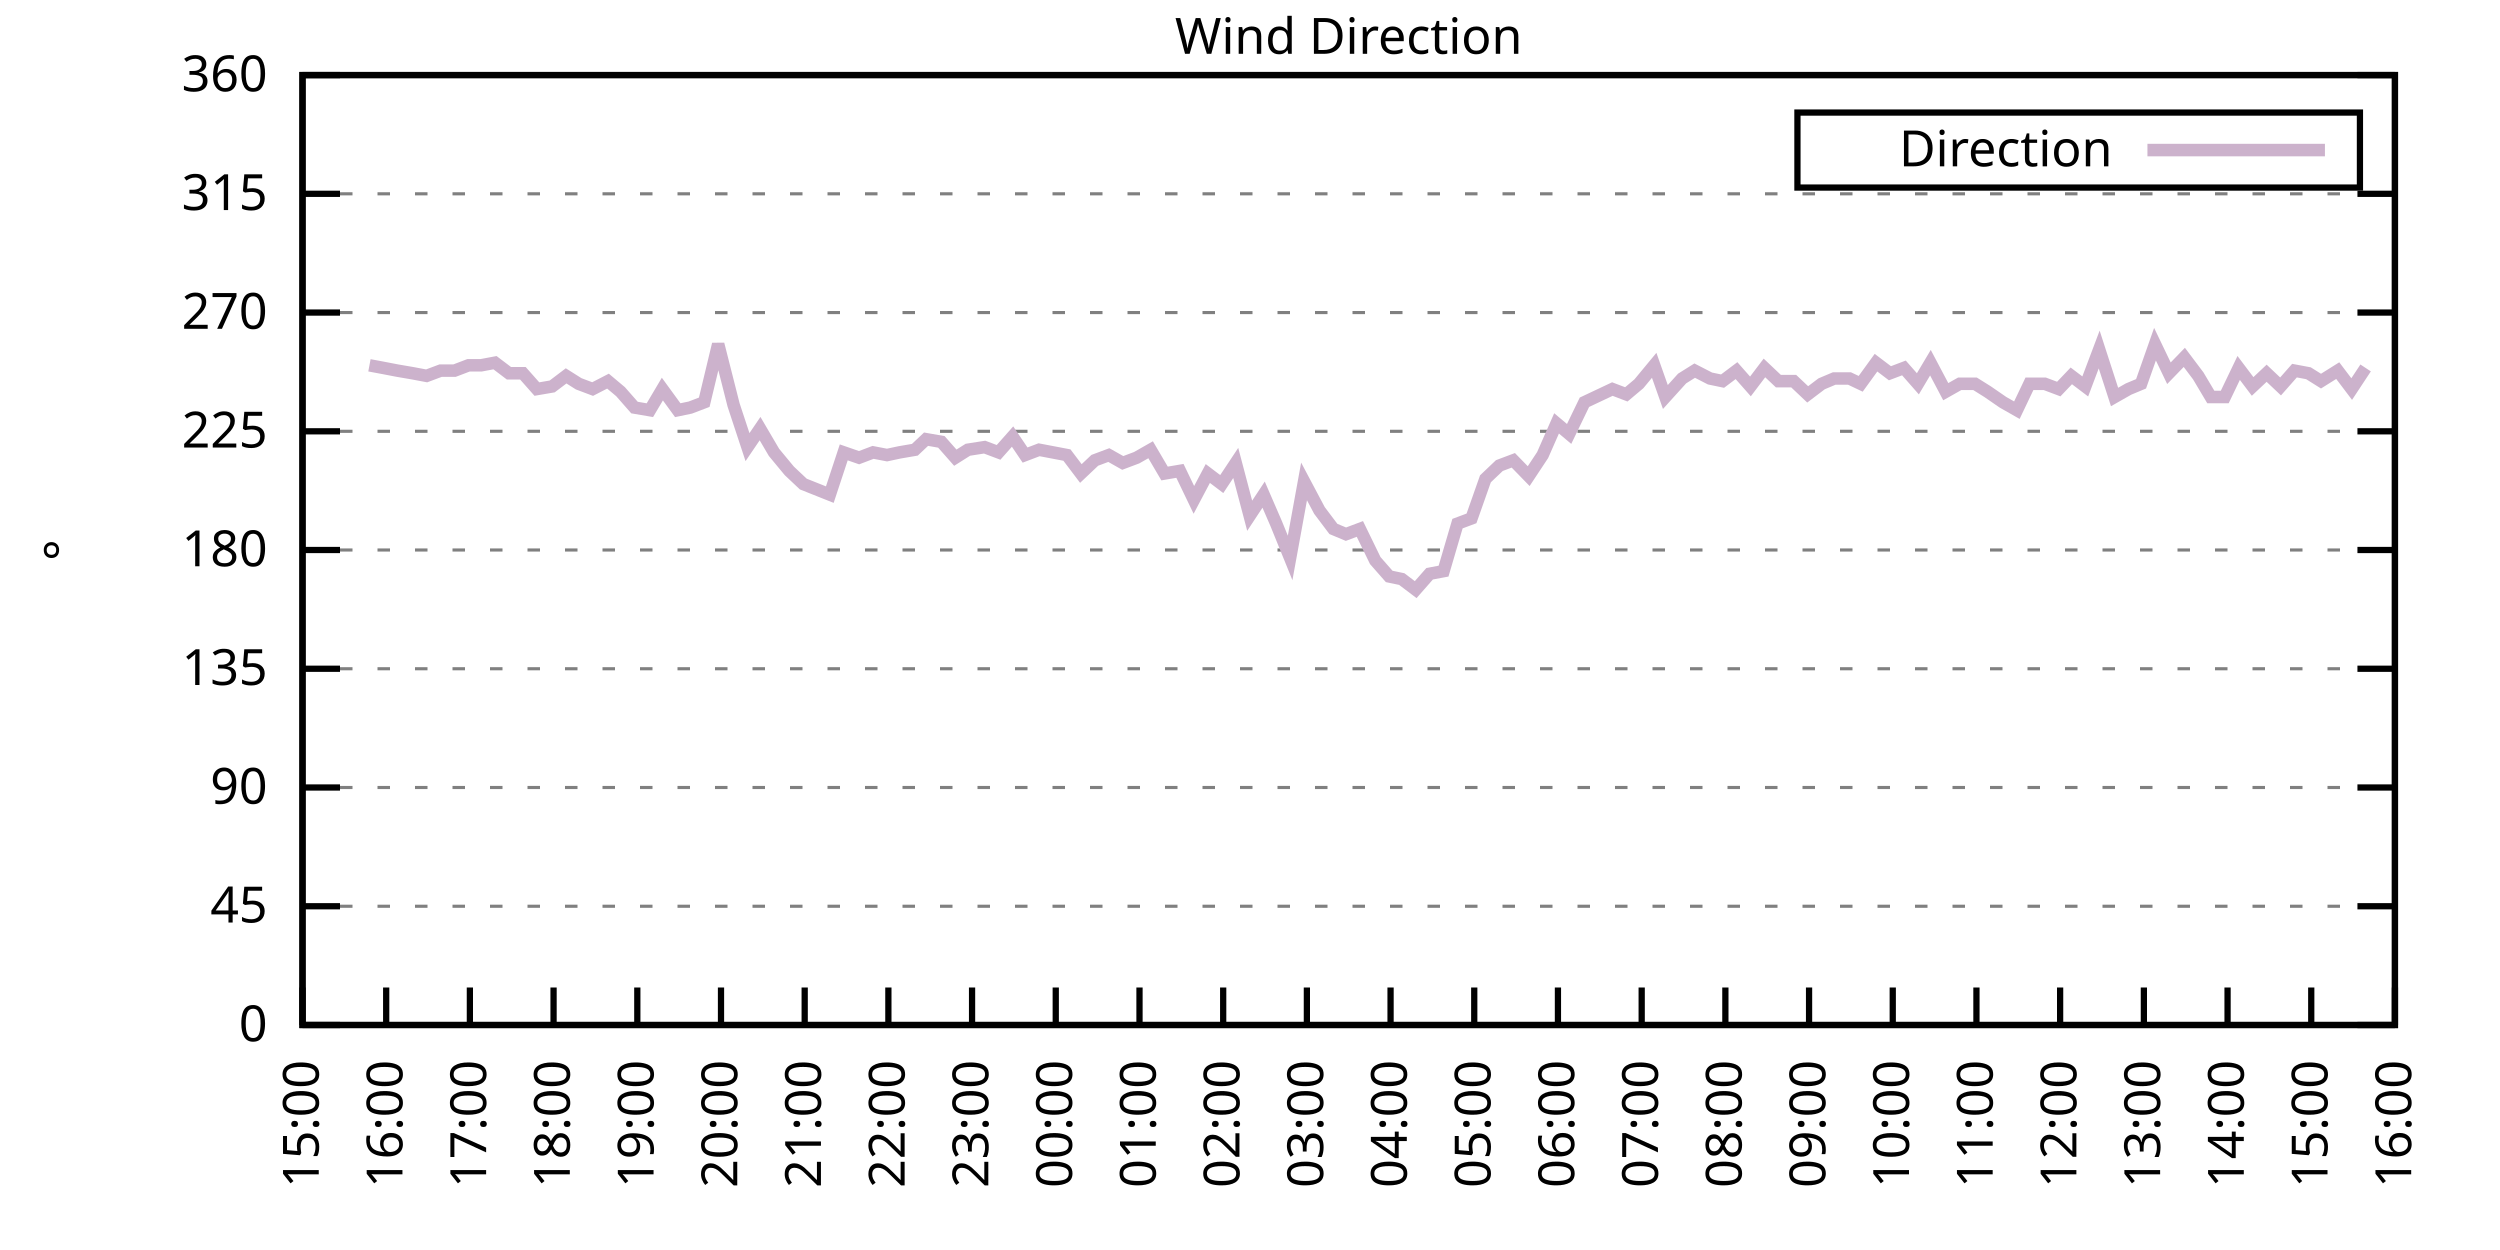
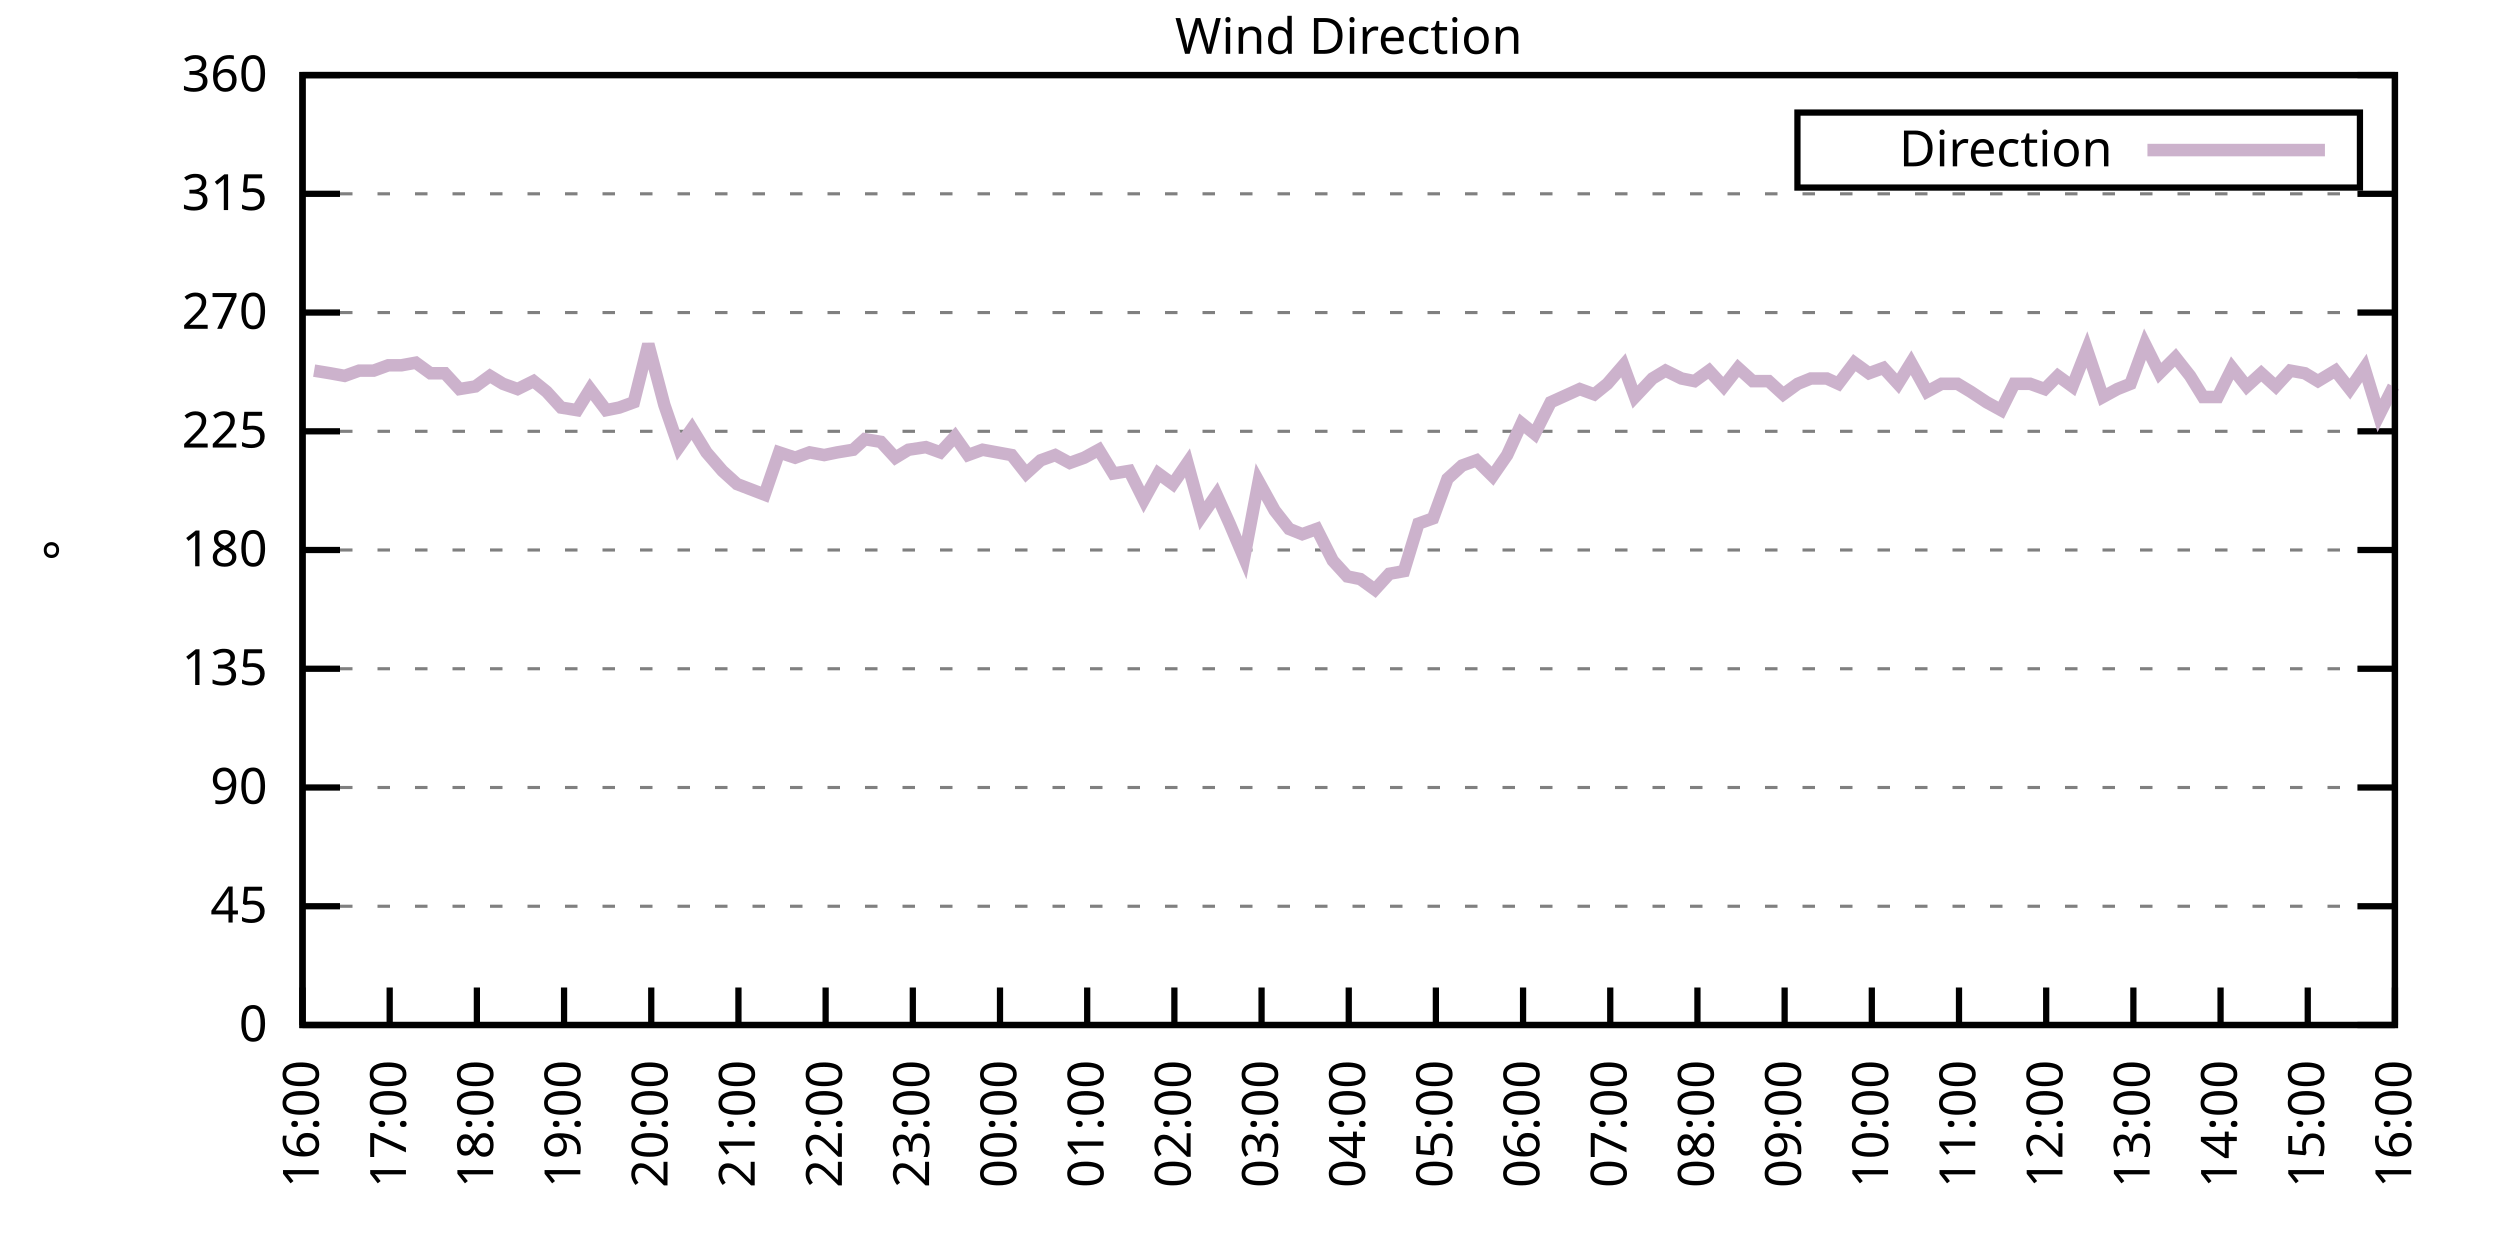
<svg xmlns="http://www.w3.org/2000/svg" xmlns:xlink="http://www.w3.org/1999/xlink" width="400" height="200" viewBox="0 0 400 200">
  <g id="gnuplot_canvas">
    <rect x="0" y="0" width="400" height="200" fill="none" />
    <defs>
      <circle id="gpDot" r="0.5" stroke-width="0.5" stroke="currentColor" />
      <path id="gpPt0" stroke-width="0.333" stroke="currentColor" d="M-1,0 h2 M0,-1 v2" />
      <path id="gpPt1" stroke-width="0.333" stroke="currentColor" d="M-1,-1 L1,1 M1,-1 L-1,1" />
      <path id="gpPt2" stroke-width="0.333" stroke="currentColor" d="M-1,0 L1,0 M0,-1 L0,1 M-1,-1 L1,1 M-1,1 L1,-1" />
      <rect id="gpPt3" stroke-width="0.333" stroke="currentColor" x="-1" y="-1" width="2" height="2" />
      <rect id="gpPt4" stroke-width="0.333" stroke="currentColor" fill="currentColor" x="-1" y="-1" width="2" height="2" />
      <circle id="gpPt5" stroke-width="0.333" stroke="currentColor" cx="0" cy="0" r="1" />
      <use xlink:href="#gpPt5" id="gpPt6" fill="currentColor" stroke="none" />
      <path id="gpPt7" stroke-width="0.333" stroke="currentColor" d="M0,-1.33 L-1.33,0.67 L1.33,0.67 z" />
      <use xlink:href="#gpPt7" id="gpPt8" fill="currentColor" stroke="none" />
      <use xlink:href="#gpPt7" id="gpPt9" stroke="currentColor" transform="rotate(180)" />
      <use xlink:href="#gpPt9" id="gpPt10" fill="currentColor" stroke="none" />
      <use xlink:href="#gpPt3" id="gpPt11" stroke="currentColor" transform="rotate(45)" />
      <use xlink:href="#gpPt11" id="gpPt12" fill="currentColor" stroke="none" />
      <path id="gpPt13" stroke-width="0.333" stroke="currentColor" d="M0,1.330 L1.265,0.411 L0.782,-1.067 L-0.782,-1.076 L-1.265,0.411 z" />
      <use xlink:href="#gpPt13" id="gpPt14" fill="currentColor" stroke="none" />
      <filter id="textbox" filterUnits="objectBoundingBox" x="0" y="0" height="1" width="1">
        <feFlood flood-color="white" flood-opacity="1" result="bgnd" />
        <feComposite in="SourceGraphic" in2="bgnd" operator="atop" />
      </filter>
      <filter id="greybox" filterUnits="objectBoundingBox" x="0" y="0" height="1" width="1">
        <feFlood flood-color="lightgrey" flood-opacity="1" result="grey" />
        <feComposite in="SourceGraphic" in2="grey" operator="atop" />
      </filter>
    </defs>
    <g fill="none" color="white" stroke="currentColor" stroke-width="1.00" stroke-linecap="butt" stroke-linejoin="miter">
</g>
    <g fill="none" color="black" stroke="currentColor" stroke-width="1.00" stroke-linecap="butt" stroke-linejoin="miter">
      <g stroke="none" shape-rendering="crispEdges">
        <polygon fill="rgb(255, 255, 255)" points="48.40,164.00 383.18,164.00 383.18,12.02 48.40,12.02 " />
      </g>
    </g>
    <g fill="none" color="black" stroke="currentColor" stroke-width="1.00" stroke-linecap="butt" stroke-linejoin="miter">
</g>
    <g fill="none" color="black" stroke="black" stroke-width="0.50" stroke-linecap="butt" stroke-linejoin="miter">
</g>
    <g fill="none" color="gray" stroke="currentColor" stroke-width="0.50" stroke-linecap="butt" stroke-linejoin="miter">
      <path stroke="gray" stroke-dasharray="2,4" class="gridline" d="M48.40,164.00 L383.19,164.00  " />
    </g>
    <g fill="none" color="gray" stroke="gray" stroke-width="1.00" stroke-linecap="butt" stroke-linejoin="miter">
</g>
    <g fill="none" color="black" stroke="currentColor" stroke-width="1.00" stroke-linecap="butt" stroke-linejoin="miter">
      <path stroke="black" d="M48.40,164.00 L54.40,164.00 M383.19,164.00 L377.19,164.00  " />
      <g transform="translate(42.80,166.60)" stroke="none" fill="black" font-family="Sans" font-size="8.00" text-anchor="end">
        <text>
          <tspan font-family="Sans"> 0</tspan>
        </text>
      </g>
    </g>
    <g fill="none" color="black" stroke="currentColor" stroke-width="1.00" stroke-linecap="butt" stroke-linejoin="miter">
</g>
    <g fill="none" color="black" stroke="black" stroke-width="0.50" stroke-linecap="butt" stroke-linejoin="miter">
</g>
    <g fill="none" color="gray" stroke="currentColor" stroke-width="0.50" stroke-linecap="butt" stroke-linejoin="miter">
      <path stroke="gray" stroke-dasharray="2,4" class="gridline" d="M48.40,145.00 L383.19,145.00  " />
    </g>
    <g fill="none" color="gray" stroke="gray" stroke-width="1.00" stroke-linecap="butt" stroke-linejoin="miter">
</g>
    <g fill="none" color="black" stroke="currentColor" stroke-width="1.00" stroke-linecap="butt" stroke-linejoin="miter">
      <path stroke="black" d="M48.40,145.00 L54.40,145.00 M383.19,145.00 L377.19,145.00  " />
      <g transform="translate(42.80,147.60)" stroke="none" fill="black" font-family="Sans" font-size="8.00" text-anchor="end">
        <text>
          <tspan font-family="Sans"> 45</tspan>
        </text>
      </g>
    </g>
    <g fill="none" color="black" stroke="currentColor" stroke-width="1.00" stroke-linecap="butt" stroke-linejoin="miter">
</g>
    <g fill="none" color="black" stroke="black" stroke-width="0.50" stroke-linecap="butt" stroke-linejoin="miter">
</g>
    <g fill="none" color="gray" stroke="currentColor" stroke-width="0.50" stroke-linecap="butt" stroke-linejoin="miter">
      <path stroke="gray" stroke-dasharray="2,4" class="gridline" d="M48.40,126.00 L383.19,126.00  " />
    </g>
    <g fill="none" color="gray" stroke="gray" stroke-width="1.00" stroke-linecap="butt" stroke-linejoin="miter">
</g>
    <g fill="none" color="black" stroke="currentColor" stroke-width="1.00" stroke-linecap="butt" stroke-linejoin="miter">
      <path stroke="black" d="M48.40,126.00 L54.40,126.00 M383.19,126.00 L377.19,126.00  " />
      <g transform="translate(42.80,128.60)" stroke="none" fill="black" font-family="Sans" font-size="8.00" text-anchor="end">
        <text>
          <tspan font-family="Sans"> 90</tspan>
        </text>
      </g>
    </g>
    <g fill="none" color="black" stroke="currentColor" stroke-width="1.00" stroke-linecap="butt" stroke-linejoin="miter">
</g>
    <g fill="none" color="black" stroke="black" stroke-width="0.50" stroke-linecap="butt" stroke-linejoin="miter">
</g>
    <g fill="none" color="gray" stroke="currentColor" stroke-width="0.50" stroke-linecap="butt" stroke-linejoin="miter">
      <path stroke="gray" stroke-dasharray="2,4" class="gridline" d="M48.40,107.00 L383.19,107.00  " />
    </g>
    <g fill="none" color="gray" stroke="gray" stroke-width="1.00" stroke-linecap="butt" stroke-linejoin="miter">
</g>
    <g fill="none" color="black" stroke="currentColor" stroke-width="1.00" stroke-linecap="butt" stroke-linejoin="miter">
      <path stroke="black" d="M48.40,107.00 L54.40,107.00 M383.19,107.00 L377.19,107.00  " />
      <g transform="translate(42.80,109.60)" stroke="none" fill="black" font-family="Sans" font-size="8.00" text-anchor="end">
        <text>
          <tspan font-family="Sans"> 135</tspan>
        </text>
      </g>
    </g>
    <g fill="none" color="black" stroke="currentColor" stroke-width="1.00" stroke-linecap="butt" stroke-linejoin="miter">
</g>
    <g fill="none" color="black" stroke="black" stroke-width="0.50" stroke-linecap="butt" stroke-linejoin="miter">
</g>
    <g fill="none" color="gray" stroke="currentColor" stroke-width="0.50" stroke-linecap="butt" stroke-linejoin="miter">
      <path stroke="gray" stroke-dasharray="2,4" class="gridline" d="M48.40,88.00 L383.19,88.00  " />
    </g>
    <g fill="none" color="gray" stroke="gray" stroke-width="1.00" stroke-linecap="butt" stroke-linejoin="miter">
</g>
    <g fill="none" color="black" stroke="currentColor" stroke-width="1.00" stroke-linecap="butt" stroke-linejoin="miter">
      <path stroke="black" d="M48.40,88.00 L54.40,88.00 M383.19,88.00 L377.19,88.00  " />
      <g transform="translate(42.80,90.60)" stroke="none" fill="black" font-family="Sans" font-size="8.00" text-anchor="end">
        <text>
          <tspan font-family="Sans"> 180</tspan>
        </text>
      </g>
    </g>
    <g fill="none" color="black" stroke="currentColor" stroke-width="1.00" stroke-linecap="butt" stroke-linejoin="miter">
</g>
    <g fill="none" color="black" stroke="black" stroke-width="0.50" stroke-linecap="butt" stroke-linejoin="miter">
</g>
    <g fill="none" color="gray" stroke="currentColor" stroke-width="0.50" stroke-linecap="butt" stroke-linejoin="miter">
      <path stroke="gray" stroke-dasharray="2,4" class="gridline" d="M48.40,69.01 L383.19,69.01  " />
    </g>
    <g fill="none" color="gray" stroke="gray" stroke-width="1.00" stroke-linecap="butt" stroke-linejoin="miter">
</g>
    <g fill="none" color="black" stroke="currentColor" stroke-width="1.00" stroke-linecap="butt" stroke-linejoin="miter">
      <path stroke="black" d="M48.40,69.01 L54.40,69.01 M383.19,69.01 L377.19,69.01  " />
      <g transform="translate(42.80,71.61)" stroke="none" fill="black" font-family="Sans" font-size="8.00" text-anchor="end">
        <text>
          <tspan font-family="Sans"> 225</tspan>
        </text>
      </g>
    </g>
    <g fill="none" color="black" stroke="currentColor" stroke-width="1.00" stroke-linecap="butt" stroke-linejoin="miter">
</g>
    <g fill="none" color="black" stroke="black" stroke-width="0.50" stroke-linecap="butt" stroke-linejoin="miter">
</g>
    <g fill="none" color="gray" stroke="currentColor" stroke-width="0.50" stroke-linecap="butt" stroke-linejoin="miter">
      <path stroke="gray" stroke-dasharray="2,4" class="gridline" d="M48.40,50.01 L383.19,50.01  " />
    </g>
    <g fill="none" color="gray" stroke="gray" stroke-width="1.00" stroke-linecap="butt" stroke-linejoin="miter">
</g>
    <g fill="none" color="black" stroke="currentColor" stroke-width="1.00" stroke-linecap="butt" stroke-linejoin="miter">
      <path stroke="black" d="M48.40,50.01 L54.40,50.01 M383.19,50.01 L377.19,50.01  " />
      <g transform="translate(42.80,52.61)" stroke="none" fill="black" font-family="Sans" font-size="8.00" text-anchor="end">
        <text>
          <tspan font-family="Sans"> 270</tspan>
        </text>
      </g>
    </g>
    <g fill="none" color="black" stroke="currentColor" stroke-width="1.00" stroke-linecap="butt" stroke-linejoin="miter">
</g>
    <g fill="none" color="black" stroke="black" stroke-width="0.50" stroke-linecap="butt" stroke-linejoin="miter">
</g>
    <g fill="none" color="gray" stroke="currentColor" stroke-width="0.50" stroke-linecap="butt" stroke-linejoin="miter">
      <path stroke="gray" stroke-dasharray="2,4" class="gridline" d="M48.40,31.01 L383.19,31.01  " />
    </g>
    <g fill="none" color="gray" stroke="gray" stroke-width="1.00" stroke-linecap="butt" stroke-linejoin="miter">
</g>
    <g fill="none" color="black" stroke="currentColor" stroke-width="1.00" stroke-linecap="butt" stroke-linejoin="miter">
      <path stroke="black" d="M48.40,31.01 L54.40,31.01 M383.19,31.01 L377.19,31.01  " />
      <g transform="translate(42.80,33.61)" stroke="none" fill="black" font-family="Sans" font-size="8.00" text-anchor="end">
        <text>
          <tspan font-family="Sans"> 315</tspan>
        </text>
      </g>
    </g>
    <g fill="none" color="black" stroke="currentColor" stroke-width="1.00" stroke-linecap="butt" stroke-linejoin="miter">
</g>
    <g fill="none" color="black" stroke="black" stroke-width="0.50" stroke-linecap="butt" stroke-linejoin="miter">
</g>
    <g fill="none" color="gray" stroke="currentColor" stroke-width="0.50" stroke-linecap="butt" stroke-linejoin="miter">
      <path stroke="gray" stroke-dasharray="2,4" class="gridline" d="M48.40,12.01 L383.19,12.01  " />
    </g>
    <g fill="none" color="gray" stroke="gray" stroke-width="1.00" stroke-linecap="butt" stroke-linejoin="miter">
</g>
    <g fill="none" color="black" stroke="currentColor" stroke-width="1.00" stroke-linecap="butt" stroke-linejoin="miter">
      <path stroke="black" d="M48.40,12.01 L54.40,12.01 M383.19,12.01 L377.19,12.01  " />
      <g transform="translate(42.80,14.61)" stroke="none" fill="black" font-family="Sans" font-size="8.00" text-anchor="end">
        <text>
          <tspan font-family="Sans"> 360</tspan>
        </text>
      </g>
    </g>
    <g fill="none" color="black" stroke="currentColor" stroke-width="1.00" stroke-linecap="butt" stroke-linejoin="miter">
      <path stroke="black" d="M48.40,164.00 L48.40,158.00  " />
      <g transform="translate(51.00,169.60) rotate(270.00)" stroke="none" fill="black" font-family="Sans" font-size="8.00" text-anchor="end">
        <text>
-           <tspan font-family="Sans">15:00</tspan>
-         </text>
-       </g>
-     </g>
-     <g fill="none" color="black" stroke="currentColor" stroke-width="1.00" stroke-linecap="butt" stroke-linejoin="miter">
-       <path stroke="black" d="M61.79,164.00 L61.79,158.00  " />
-       <g transform="translate(64.39,169.60) rotate(270.00)" stroke="none" fill="black" font-family="Sans" font-size="8.00" text-anchor="end">
-         <text>
          <tspan font-family="Sans">16:00</tspan>
        </text>
      </g>
    </g>
    <g fill="none" color="black" stroke="currentColor" stroke-width="1.00" stroke-linecap="butt" stroke-linejoin="miter">
-       <path stroke="black" d="M75.18,164.00 L75.18,158.00  " />
-       <g transform="translate(77.78,169.60) rotate(270.00)" stroke="none" fill="black" font-family="Sans" font-size="8.00" text-anchor="end">
+       <path stroke="black" d="M62.35,164.00 L62.35,158.00  " />
+       <g transform="translate(64.95,169.60) rotate(270.00)" stroke="none" fill="black" font-family="Sans" font-size="8.00" text-anchor="end">
        <text>
          <tspan font-family="Sans">17:00</tspan>
        </text>
      </g>
    </g>
    <g fill="none" color="black" stroke="currentColor" stroke-width="1.00" stroke-linecap="butt" stroke-linejoin="miter">
-       <path stroke="black" d="M88.57,164.00 L88.57,158.00  " />
-       <g transform="translate(91.17,169.60) rotate(270.00)" stroke="none" fill="black" font-family="Sans" font-size="8.00" text-anchor="end">
+       <path stroke="black" d="M76.30,164.00 L76.30,158.00  " />
+       <g transform="translate(78.90,169.60) rotate(270.00)" stroke="none" fill="black" font-family="Sans" font-size="8.00" text-anchor="end">
        <text>
          <tspan font-family="Sans">18:00</tspan>
        </text>
      </g>
    </g>
    <g fill="none" color="black" stroke="currentColor" stroke-width="1.00" stroke-linecap="butt" stroke-linejoin="miter">
-       <path stroke="black" d="M101.97,164.00 L101.97,158.00  " />
-       <g transform="translate(104.57,169.60) rotate(270.00)" stroke="none" fill="black" font-family="Sans" font-size="8.00" text-anchor="end">
+       <path stroke="black" d="M90.25,164.00 L90.25,158.00  " />
+       <g transform="translate(92.85,169.60) rotate(270.00)" stroke="none" fill="black" font-family="Sans" font-size="8.00" text-anchor="end">
        <text>
          <tspan font-family="Sans">19:00</tspan>
        </text>
      </g>
    </g>
    <g fill="none" color="black" stroke="currentColor" stroke-width="1.00" stroke-linecap="butt" stroke-linejoin="miter">
-       <path stroke="black" d="M115.36,164.00 L115.36,158.00  " />
-       <g transform="translate(117.96,169.60) rotate(270.00)" stroke="none" fill="black" font-family="Sans" font-size="8.00" text-anchor="end">
+       <path stroke="black" d="M104.20,164.00 L104.20,158.00  " />
+       <g transform="translate(106.80,169.60) rotate(270.00)" stroke="none" fill="black" font-family="Sans" font-size="8.00" text-anchor="end">
        <text>
          <tspan font-family="Sans">20:00</tspan>
        </text>
      </g>
    </g>
    <g fill="none" color="black" stroke="currentColor" stroke-width="1.00" stroke-linecap="butt" stroke-linejoin="miter">
-       <path stroke="black" d="M128.75,164.00 L128.75,158.00  " />
-       <g transform="translate(131.35,169.60) rotate(270.00)" stroke="none" fill="black" font-family="Sans" font-size="8.00" text-anchor="end">
+       <path stroke="black" d="M118.15,164.00 L118.15,158.00  " />
+       <g transform="translate(120.75,169.60) rotate(270.00)" stroke="none" fill="black" font-family="Sans" font-size="8.00" text-anchor="end">
        <text>
          <tspan font-family="Sans">21:00</tspan>
        </text>
      </g>
    </g>
    <g fill="none" color="black" stroke="currentColor" stroke-width="1.00" stroke-linecap="butt" stroke-linejoin="miter">
-       <path stroke="black" d="M142.14,164.00 L142.14,158.00  " />
-       <g transform="translate(144.74,169.60) rotate(270.00)" stroke="none" fill="black" font-family="Sans" font-size="8.00" text-anchor="end">
+       <path stroke="black" d="M132.10,164.00 L132.10,158.00  " />
+       <g transform="translate(134.70,169.60) rotate(270.00)" stroke="none" fill="black" font-family="Sans" font-size="8.00" text-anchor="end">
        <text>
          <tspan font-family="Sans">22:00</tspan>
        </text>
      </g>
    </g>
    <g fill="none" color="black" stroke="currentColor" stroke-width="1.00" stroke-linecap="butt" stroke-linejoin="miter">
-       <path stroke="black" d="M155.53,164.00 L155.53,158.00  " />
-       <g transform="translate(158.13,169.60) rotate(270.00)" stroke="none" fill="black" font-family="Sans" font-size="8.00" text-anchor="end">
+       <path stroke="black" d="M146.05,164.00 L146.05,158.00  " />
+       <g transform="translate(148.65,169.60) rotate(270.00)" stroke="none" fill="black" font-family="Sans" font-size="8.00" text-anchor="end">
        <text>
          <tspan font-family="Sans">23:00</tspan>
        </text>
      </g>
    </g>
    <g fill="none" color="black" stroke="currentColor" stroke-width="1.00" stroke-linecap="butt" stroke-linejoin="miter">
-       <path stroke="black" d="M168.92,164.00 L168.92,158.00  " />
-       <g transform="translate(171.52,169.60) rotate(270.00)" stroke="none" fill="black" font-family="Sans" font-size="8.00" text-anchor="end">
+       <path stroke="black" d="M160.00,164.00 L160.00,158.00  " />
+       <g transform="translate(162.60,169.60) rotate(270.00)" stroke="none" fill="black" font-family="Sans" font-size="8.00" text-anchor="end">
        <text>
          <tspan font-family="Sans">00:00</tspan>
        </text>
      </g>
    </g>
    <g fill="none" color="black" stroke="currentColor" stroke-width="1.00" stroke-linecap="butt" stroke-linejoin="miter">
-       <path stroke="black" d="M182.32,164.00 L182.32,158.00  " />
-       <g transform="translate(184.92,169.60) rotate(270.00)" stroke="none" fill="black" font-family="Sans" font-size="8.00" text-anchor="end">
+       <path stroke="black" d="M173.95,164.00 L173.95,158.00  " />
+       <g transform="translate(176.55,169.60) rotate(270.00)" stroke="none" fill="black" font-family="Sans" font-size="8.00" text-anchor="end">
        <text>
          <tspan font-family="Sans">01:00</tspan>
        </text>
      </g>
    </g>
    <g fill="none" color="black" stroke="currentColor" stroke-width="1.00" stroke-linecap="butt" stroke-linejoin="miter">
-       <path stroke="black" d="M195.71,164.00 L195.71,158.00  " />
-       <g transform="translate(198.31,169.60) rotate(270.00)" stroke="none" fill="black" font-family="Sans" font-size="8.00" text-anchor="end">
+       <path stroke="black" d="M187.90,164.00 L187.90,158.00  " />
+       <g transform="translate(190.50,169.60) rotate(270.00)" stroke="none" fill="black" font-family="Sans" font-size="8.00" text-anchor="end">
        <text>
          <tspan font-family="Sans">02:00</tspan>
        </text>
      </g>
    </g>
    <g fill="none" color="black" stroke="currentColor" stroke-width="1.00" stroke-linecap="butt" stroke-linejoin="miter">
-       <path stroke="black" d="M209.10,164.00 L209.10,158.00  " />
-       <g transform="translate(211.70,169.60) rotate(270.00)" stroke="none" fill="black" font-family="Sans" font-size="8.00" text-anchor="end">
+       <path stroke="black" d="M201.85,164.00 L201.85,158.00  " />
+       <g transform="translate(204.45,169.60) rotate(270.00)" stroke="none" fill="black" font-family="Sans" font-size="8.00" text-anchor="end">
        <text>
          <tspan font-family="Sans">03:00</tspan>
        </text>
      </g>
    </g>
    <g fill="none" color="black" stroke="currentColor" stroke-width="1.00" stroke-linecap="butt" stroke-linejoin="miter">
-       <path stroke="black" d="M222.49,164.00 L222.49,158.00  " />
-       <g transform="translate(225.09,169.60) rotate(270.00)" stroke="none" fill="black" font-family="Sans" font-size="8.00" text-anchor="end">
+       <path stroke="black" d="M215.80,164.00 L215.80,158.00  " />
+       <g transform="translate(218.40,169.60) rotate(270.00)" stroke="none" fill="black" font-family="Sans" font-size="8.00" text-anchor="end">
        <text>
          <tspan font-family="Sans">04:00</tspan>
        </text>
      </g>
    </g>
    <g fill="none" color="black" stroke="currentColor" stroke-width="1.00" stroke-linecap="butt" stroke-linejoin="miter">
-       <path stroke="black" d="M235.88,164.00 L235.88,158.00  " />
-       <g transform="translate(238.48,169.60) rotate(270.00)" stroke="none" fill="black" font-family="Sans" font-size="8.00" text-anchor="end">
+       <path stroke="black" d="M229.74,164.00 L229.74,158.00  " />
+       <g transform="translate(232.34,169.60) rotate(270.00)" stroke="none" fill="black" font-family="Sans" font-size="8.00" text-anchor="end">
        <text>
          <tspan font-family="Sans">05:00</tspan>
        </text>
      </g>
    </g>
    <g fill="none" color="black" stroke="currentColor" stroke-width="1.00" stroke-linecap="butt" stroke-linejoin="miter">
-       <path stroke="black" d="M249.27,164.00 L249.27,158.00  " />
-       <g transform="translate(251.87,169.60) rotate(270.00)" stroke="none" fill="black" font-family="Sans" font-size="8.00" text-anchor="end">
+       <path stroke="black" d="M243.69,164.00 L243.69,158.00  " />
+       <g transform="translate(246.29,169.60) rotate(270.00)" stroke="none" fill="black" font-family="Sans" font-size="8.00" text-anchor="end">
        <text>
          <tspan font-family="Sans">06:00</tspan>
        </text>
      </g>
    </g>
    <g fill="none" color="black" stroke="currentColor" stroke-width="1.00" stroke-linecap="butt" stroke-linejoin="miter">
-       <path stroke="black" d="M262.67,164.00 L262.67,158.00  " />
-       <g transform="translate(265.27,169.60) rotate(270.00)" stroke="none" fill="black" font-family="Sans" font-size="8.00" text-anchor="end">
+       <path stroke="black" d="M257.64,164.00 L257.64,158.00  " />
+       <g transform="translate(260.24,169.60) rotate(270.00)" stroke="none" fill="black" font-family="Sans" font-size="8.00" text-anchor="end">
        <text>
          <tspan font-family="Sans">07:00</tspan>
        </text>
      </g>
    </g>
    <g fill="none" color="black" stroke="currentColor" stroke-width="1.00" stroke-linecap="butt" stroke-linejoin="miter">
-       <path stroke="black" d="M276.06,164.00 L276.06,158.00  " />
-       <g transform="translate(278.66,169.60) rotate(270.00)" stroke="none" fill="black" font-family="Sans" font-size="8.00" text-anchor="end">
+       <path stroke="black" d="M271.59,164.00 L271.59,158.00  " />
+       <g transform="translate(274.19,169.60) rotate(270.00)" stroke="none" fill="black" font-family="Sans" font-size="8.00" text-anchor="end">
        <text>
          <tspan font-family="Sans">08:00</tspan>
        </text>
      </g>
    </g>
    <g fill="none" color="black" stroke="currentColor" stroke-width="1.00" stroke-linecap="butt" stroke-linejoin="miter">
-       <path stroke="black" d="M289.45,164.00 L289.45,158.00  " />
-       <g transform="translate(292.05,169.60) rotate(270.00)" stroke="none" fill="black" font-family="Sans" font-size="8.00" text-anchor="end">
+       <path stroke="black" d="M285.54,164.00 L285.54,158.00  " />
+       <g transform="translate(288.14,169.60) rotate(270.00)" stroke="none" fill="black" font-family="Sans" font-size="8.00" text-anchor="end">
        <text>
          <tspan font-family="Sans">09:00</tspan>
        </text>
      </g>
    </g>
    <g fill="none" color="black" stroke="currentColor" stroke-width="1.00" stroke-linecap="butt" stroke-linejoin="miter">
-       <path stroke="black" d="M302.84,164.00 L302.84,158.00  " />
-       <g transform="translate(305.44,169.60) rotate(270.00)" stroke="none" fill="black" font-family="Sans" font-size="8.00" text-anchor="end">
+       <path stroke="black" d="M299.49,164.00 L299.49,158.00  " />
+       <g transform="translate(302.09,169.60) rotate(270.00)" stroke="none" fill="black" font-family="Sans" font-size="8.00" text-anchor="end">
        <text>
          <tspan font-family="Sans">10:00</tspan>
        </text>
      </g>
    </g>
    <g fill="none" color="black" stroke="currentColor" stroke-width="1.00" stroke-linecap="butt" stroke-linejoin="miter">
-       <path stroke="black" d="M316.23,164.00 L316.23,158.00  " />
-       <g transform="translate(318.83,169.60) rotate(270.00)" stroke="none" fill="black" font-family="Sans" font-size="8.00" text-anchor="end">
+       <path stroke="black" d="M313.44,164.00 L313.44,158.00  " />
+       <g transform="translate(316.04,169.60) rotate(270.00)" stroke="none" fill="black" font-family="Sans" font-size="8.00" text-anchor="end">
        <text>
          <tspan font-family="Sans">11:00</tspan>
        </text>
      </g>
    </g>
    <g fill="none" color="black" stroke="currentColor" stroke-width="1.00" stroke-linecap="butt" stroke-linejoin="miter">
-       <path stroke="black" d="M329.62,164.00 L329.62,158.00  " />
-       <g transform="translate(332.22,169.60) rotate(270.00)" stroke="none" fill="black" font-family="Sans" font-size="8.00" text-anchor="end">
+       <path stroke="black" d="M327.39,164.00 L327.39,158.00  " />
+       <g transform="translate(329.99,169.60) rotate(270.00)" stroke="none" fill="black" font-family="Sans" font-size="8.00" text-anchor="end">
        <text>
          <tspan font-family="Sans">12:00</tspan>
        </text>
      </g>
    </g>
    <g fill="none" color="black" stroke="currentColor" stroke-width="1.00" stroke-linecap="butt" stroke-linejoin="miter">
-       <path stroke="black" d="M343.02,164.00 L343.02,158.00  " />
-       <g transform="translate(345.62,169.60) rotate(270.00)" stroke="none" fill="black" font-family="Sans" font-size="8.00" text-anchor="end">
+       <path stroke="black" d="M341.34,164.00 L341.34,158.00  " />
+       <g transform="translate(343.94,169.60) rotate(270.00)" stroke="none" fill="black" font-family="Sans" font-size="8.00" text-anchor="end">
        <text>
          <tspan font-family="Sans">13:00</tspan>
        </text>
      </g>
    </g>
    <g fill="none" color="black" stroke="currentColor" stroke-width="1.00" stroke-linecap="butt" stroke-linejoin="miter">
-       <path stroke="black" d="M356.41,164.00 L356.41,158.00  " />
-       <g transform="translate(359.01,169.60) rotate(270.00)" stroke="none" fill="black" font-family="Sans" font-size="8.00" text-anchor="end">
+       <path stroke="black" d="M355.29,164.00 L355.29,158.00  " />
+       <g transform="translate(357.89,169.60) rotate(270.00)" stroke="none" fill="black" font-family="Sans" font-size="8.00" text-anchor="end">
        <text>
          <tspan font-family="Sans">14:00</tspan>
        </text>
      </g>
    </g>
    <g fill="none" color="black" stroke="currentColor" stroke-width="1.00" stroke-linecap="butt" stroke-linejoin="miter">
-       <path stroke="black" d="M369.80,164.00 L369.80,158.00  " />
-       <g transform="translate(372.40,169.60) rotate(270.00)" stroke="none" fill="black" font-family="Sans" font-size="8.00" text-anchor="end">
+       <path stroke="black" d="M369.24,164.00 L369.24,158.00  " />
+       <g transform="translate(371.84,169.60) rotate(270.00)" stroke="none" fill="black" font-family="Sans" font-size="8.00" text-anchor="end">
        <text>
          <tspan font-family="Sans">15:00</tspan>
        </text>
      </g>
    </g>
    <g fill="none" color="black" stroke="currentColor" stroke-width="1.00" stroke-linecap="butt" stroke-linejoin="miter">
      <path stroke="black" d="M383.19,164.00 L383.19,158.00  " />
      <g transform="translate(385.79,169.60) rotate(270.00)" stroke="none" fill="black" font-family="Sans" font-size="8.00" text-anchor="end">
        <text>
          <tspan font-family="Sans">16:00</tspan>
        </text>
      </g>
    </g>
    <g fill="none" color="black" stroke="currentColor" stroke-width="1.00" stroke-linecap="butt" stroke-linejoin="miter">
</g>
    <g fill="none" color="black" stroke="currentColor" stroke-width="1.00" stroke-linecap="butt" stroke-linejoin="miter">
      <path stroke="black" d="M48.40,12.01 L48.40,164.00 L383.19,164.00 L383.19,12.01 L48.40,12.01 Z  " />
    </g>
    <g fill="none" color="black" stroke="currentColor" stroke-width="1.00" stroke-linecap="butt" stroke-linejoin="miter">
</g>
    <g fill="none" color="black" stroke="currentColor" stroke-width="1.00" stroke-linecap="butt" stroke-linejoin="miter">
      <path stroke="black" d="M287.59,30.01 L287.59,18.01 L377.59,18.01 L377.59,30.01 L287.59,30.01 Z  " />
    </g>
    <g id="Wind_direction_plot_1">
      <g fill="none" color="white" stroke="black" stroke-width="2.00" stroke-linecap="butt" stroke-linejoin="miter">
</g>
      <g fill="none" color="black" stroke="currentColor" stroke-width="2.00" stroke-linecap="butt" stroke-linejoin="miter">
        <g transform="translate(337.99,26.61)" stroke="none" fill="black" font-family="Sans" font-size="8.00" text-anchor="end">
          <text>
            <tspan font-family="Sans">Direction</tspan>
          </text>
        </g>
      </g>
      <g fill="none" color="black" stroke="currentColor" stroke-width="2.00" stroke-linecap="butt" stroke-linejoin="miter">
-         <path stroke="rgb(204, 178, 204)" d="M343.59,24.01 L371.99,24.01 M59.11,58.45 L61.35,58.87 L63.58,59.30 L66.03,59.72 L68.26,60.14 L70.50,59.30   L72.73,59.30 L74.96,58.45 L76.97,58.45 L79.20,58.03 L81.43,59.72 L83.66,59.72 L85.90,62.25 L88.35,61.83   L90.58,60.14 L92.59,61.41 L94.82,62.25 L97.28,60.98 L99.29,62.67 L101.52,65.21 L103.98,65.63 L105.98,62.25   L108.44,65.63 L110.45,65.21 L112.68,64.36 L114.91,55.07 L117.37,64.78 L119.60,71.54 L121.61,68.58 L123.84,72.38   L126.29,75.34 L128.53,77.45 L132.77,79.14 L135.00,72.38 L137.45,73.23 L139.69,72.38 L141.92,72.81 L143.93,72.38   L146.38,71.96 L148.17,70.27 L150.62,70.70 L152.85,73.23 L154.86,71.96 L157.54,71.54 L159.77,72.38 L162.01,69.85   L164.01,72.81 L166.25,71.96 L170.71,72.81 L172.94,75.76 L175.17,73.65 L177.41,72.81 L179.64,74.07 L181.87,73.23   L184.10,71.96 L186.33,75.76 L188.79,75.34 L191.02,79.98 L193.25,75.76 L195.48,77.45 L197.72,74.07 L199.95,82.52   L202.18,79.14 L204.19,83.78 L206.42,89.27 L208.65,77.03 L211.11,81.67 L213.34,84.63 L215.35,85.47 L217.58,84.63   L220.04,89.69 L222.27,92.23 L224.28,92.65 L226.51,94.34 L228.74,91.80 L230.97,91.38 L233.20,83.78 L235.44,82.94   L237.67,76.61 L239.90,74.49 L242.13,73.65 L244.59,76.18 L246.82,72.81 L249.05,67.74 L251.06,69.43 L253.51,64.36   L257.98,62.25 L260.21,63.10 L262.22,61.41 L264.67,58.45 L266.46,63.52 L269.14,60.56 L271.15,59.30 L273.60,60.56   L275.61,60.98 L277.84,59.30 L280.07,61.83 L282.31,58.87 L284.54,60.98 L286.99,60.98 L289.23,63.10 L291.46,61.41   L293.47,60.56 L295.92,60.56 L297.71,61.41 L300.16,58.03 L302.39,59.72 L304.63,58.87 L306.86,61.41 L308.87,58.03   L311.32,62.67 L313.55,61.41 L316.01,61.41 L318.02,62.67 L320.47,64.36 L322.70,65.63 L324.71,61.41 L327.17,61.41   L329.40,62.25 L331.41,60.14 L333.64,61.83 L335.87,55.92 L338.33,63.52 L340.56,62.25 L342.57,61.41 L344.80,55.07   L347.03,59.72 L349.49,57.18 L351.72,60.14 L353.73,63.52 L355.96,63.52 L358.19,58.87 L360.42,61.83 L362.66,59.72   L364.89,61.83 L367.12,59.30 L369.35,59.72 L371.36,60.98 L374.04,59.30 L376.27,62.25 L378.50,58.87  " />
+         <path stroke="rgb(204, 178, 204)" d="M343.59,24.01 L371.99,24.01 M50.26,59.30 L52.82,59.72 L55.14,60.14 L57.47,59.30 L59.79,59.30 L62.12,58.45   L64.21,58.45 L66.53,58.03 L68.86,59.72 L71.18,59.72 L73.51,62.25 L76.07,61.83 L78.39,60.14 L80.48,61.41   L82.81,62.25 L85.37,60.98 L87.46,62.67 L89.78,65.21 L92.34,65.63 L94.43,62.25 L96.99,65.63 L99.08,65.21   L101.41,64.36 L103.73,55.07 L106.29,64.78 L108.62,71.54 L110.71,68.58 L113.03,72.38 L115.59,75.34 L117.92,77.45   L122.33,79.14 L124.66,72.38 L127.22,73.23 L129.54,72.38 L131.87,72.81 L133.96,72.38 L136.51,71.96 L138.37,70.27   L140.93,70.70 L143.26,73.23 L145.35,71.96 L148.14,71.54 L150.46,72.38 L152.79,69.85 L154.88,72.81 L157.21,71.96   L161.86,72.81 L164.18,75.76 L166.51,73.65 L168.83,72.81 L171.16,74.07 L173.48,73.23 L175.81,71.96 L178.13,75.76   L180.69,75.34 L183.01,79.98 L185.34,75.76 L187.66,77.45 L189.99,74.07 L192.31,82.52 L194.64,79.14 L196.73,83.78   L199.06,89.27 L201.38,77.03 L203.94,81.67 L206.26,84.63 L208.36,85.47 L210.68,84.63 L213.24,89.69 L215.56,92.23   L217.65,92.65 L219.98,94.34 L222.30,91.80 L224.63,91.38 L226.95,83.78 L229.28,82.94 L231.60,76.61 L233.93,74.49   L236.25,73.65 L238.81,76.18 L241.14,72.81 L243.46,67.74 L245.55,69.43 L248.11,64.36 L252.76,62.25 L255.09,63.10   L257.18,61.41 L259.74,58.45 L261.60,63.52 L264.39,60.56 L266.48,59.30 L269.04,60.56 L271.13,60.98 L273.45,59.30   L275.78,61.83 L278.10,58.87 L280.43,60.98 L282.99,60.98 L285.31,63.10 L287.64,61.41 L289.73,60.56 L292.29,60.56   L294.15,61.41 L296.70,58.03 L299.03,59.72 L301.35,58.87 L303.68,61.41 L305.77,58.03 L308.33,62.67 L310.65,61.41   L313.21,61.41 L315.30,62.67 L317.86,64.36 L320.18,65.63 L322.28,61.41 L324.83,61.41 L327.16,62.25 L329.25,60.14   L331.58,61.83 L333.90,55.92 L336.46,63.52 L338.78,62.25 L340.88,61.41 L343.20,55.07 L345.53,59.72 L348.08,57.18   L350.41,60.14 L352.50,63.52 L354.83,63.52 L357.15,58.87 L359.48,61.83 L361.80,59.72 L364.13,61.83 L366.45,59.30   L368.78,59.72 L370.87,60.98 L373.66,59.30 L375.98,62.25 L378.31,58.87 L380.63,66.47 L382.96,61.83  " />
      </g>
    </g>
    <g fill="none" color="black" stroke="currentColor" stroke-width="2.00" stroke-linecap="butt" stroke-linejoin="miter">
</g>
    <g fill="none" color="black" stroke="black" stroke-width="1.00" stroke-linecap="butt" stroke-linejoin="miter">
</g>
    <g fill="none" color="black" stroke="currentColor" stroke-width="1.00" stroke-linecap="butt" stroke-linejoin="miter">
      <path stroke="black" d="M48.40,12.01 L48.40,164.00 L383.19,164.00 L383.19,12.01 L48.40,12.01 Z  " />
      <g transform="translate(12.80,88.01) rotate(270.00)" stroke="none" fill="black" font-family="Sans" font-size="8.00" text-anchor="middle">
        <text>
          <tspan font-family="Sans">°</tspan>
        </text>
      </g>
    </g>
    <g fill="none" color="black" stroke="currentColor" stroke-width="1.00" stroke-linecap="butt" stroke-linejoin="miter">
</g>
    <g fill="none" color="black" stroke="currentColor" stroke-width="1.00" stroke-linecap="butt" stroke-linejoin="miter">
      <g transform="translate(215.79,8.61)" stroke="none" fill="black" font-family="Sans" font-size="8.00" text-anchor="middle">
        <text>
          <tspan font-family="Sans">Wind Direction</tspan>
        </text>
      </g>
    </g>
    <g fill="none" color="black" stroke="currentColor" stroke-width="1.00" stroke-linecap="butt" stroke-linejoin="miter">
</g>
  </g>
</svg>
